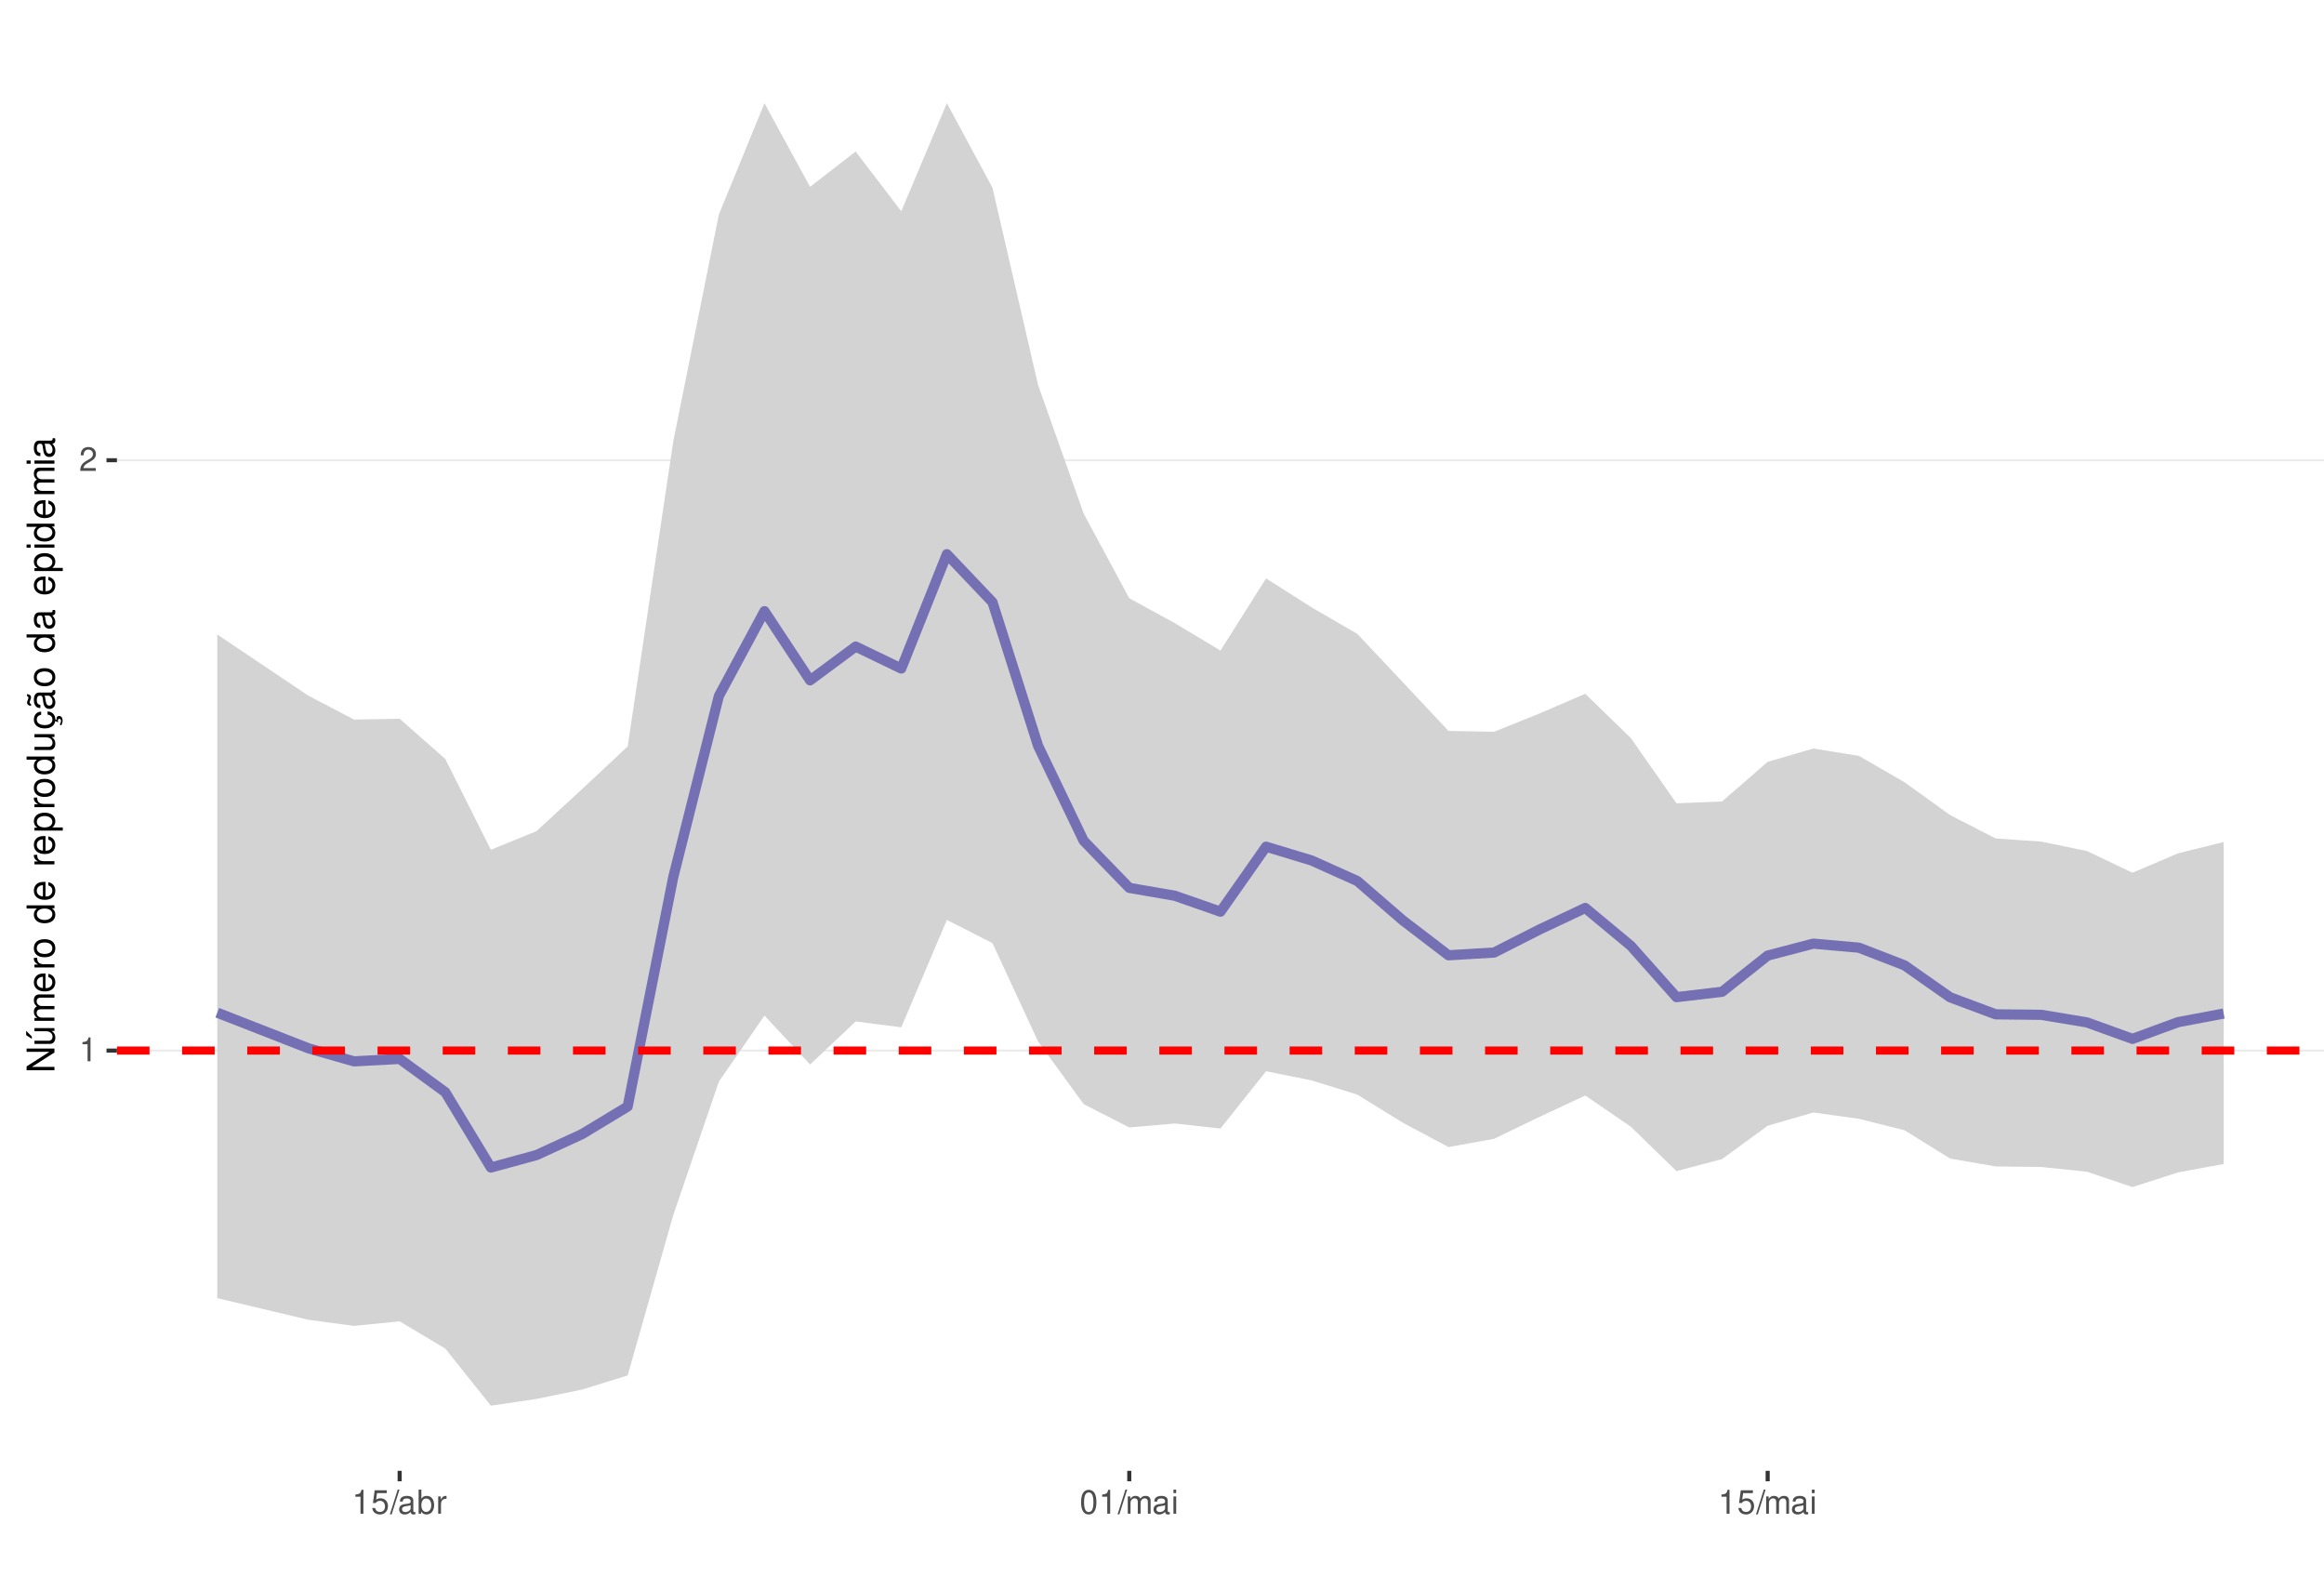
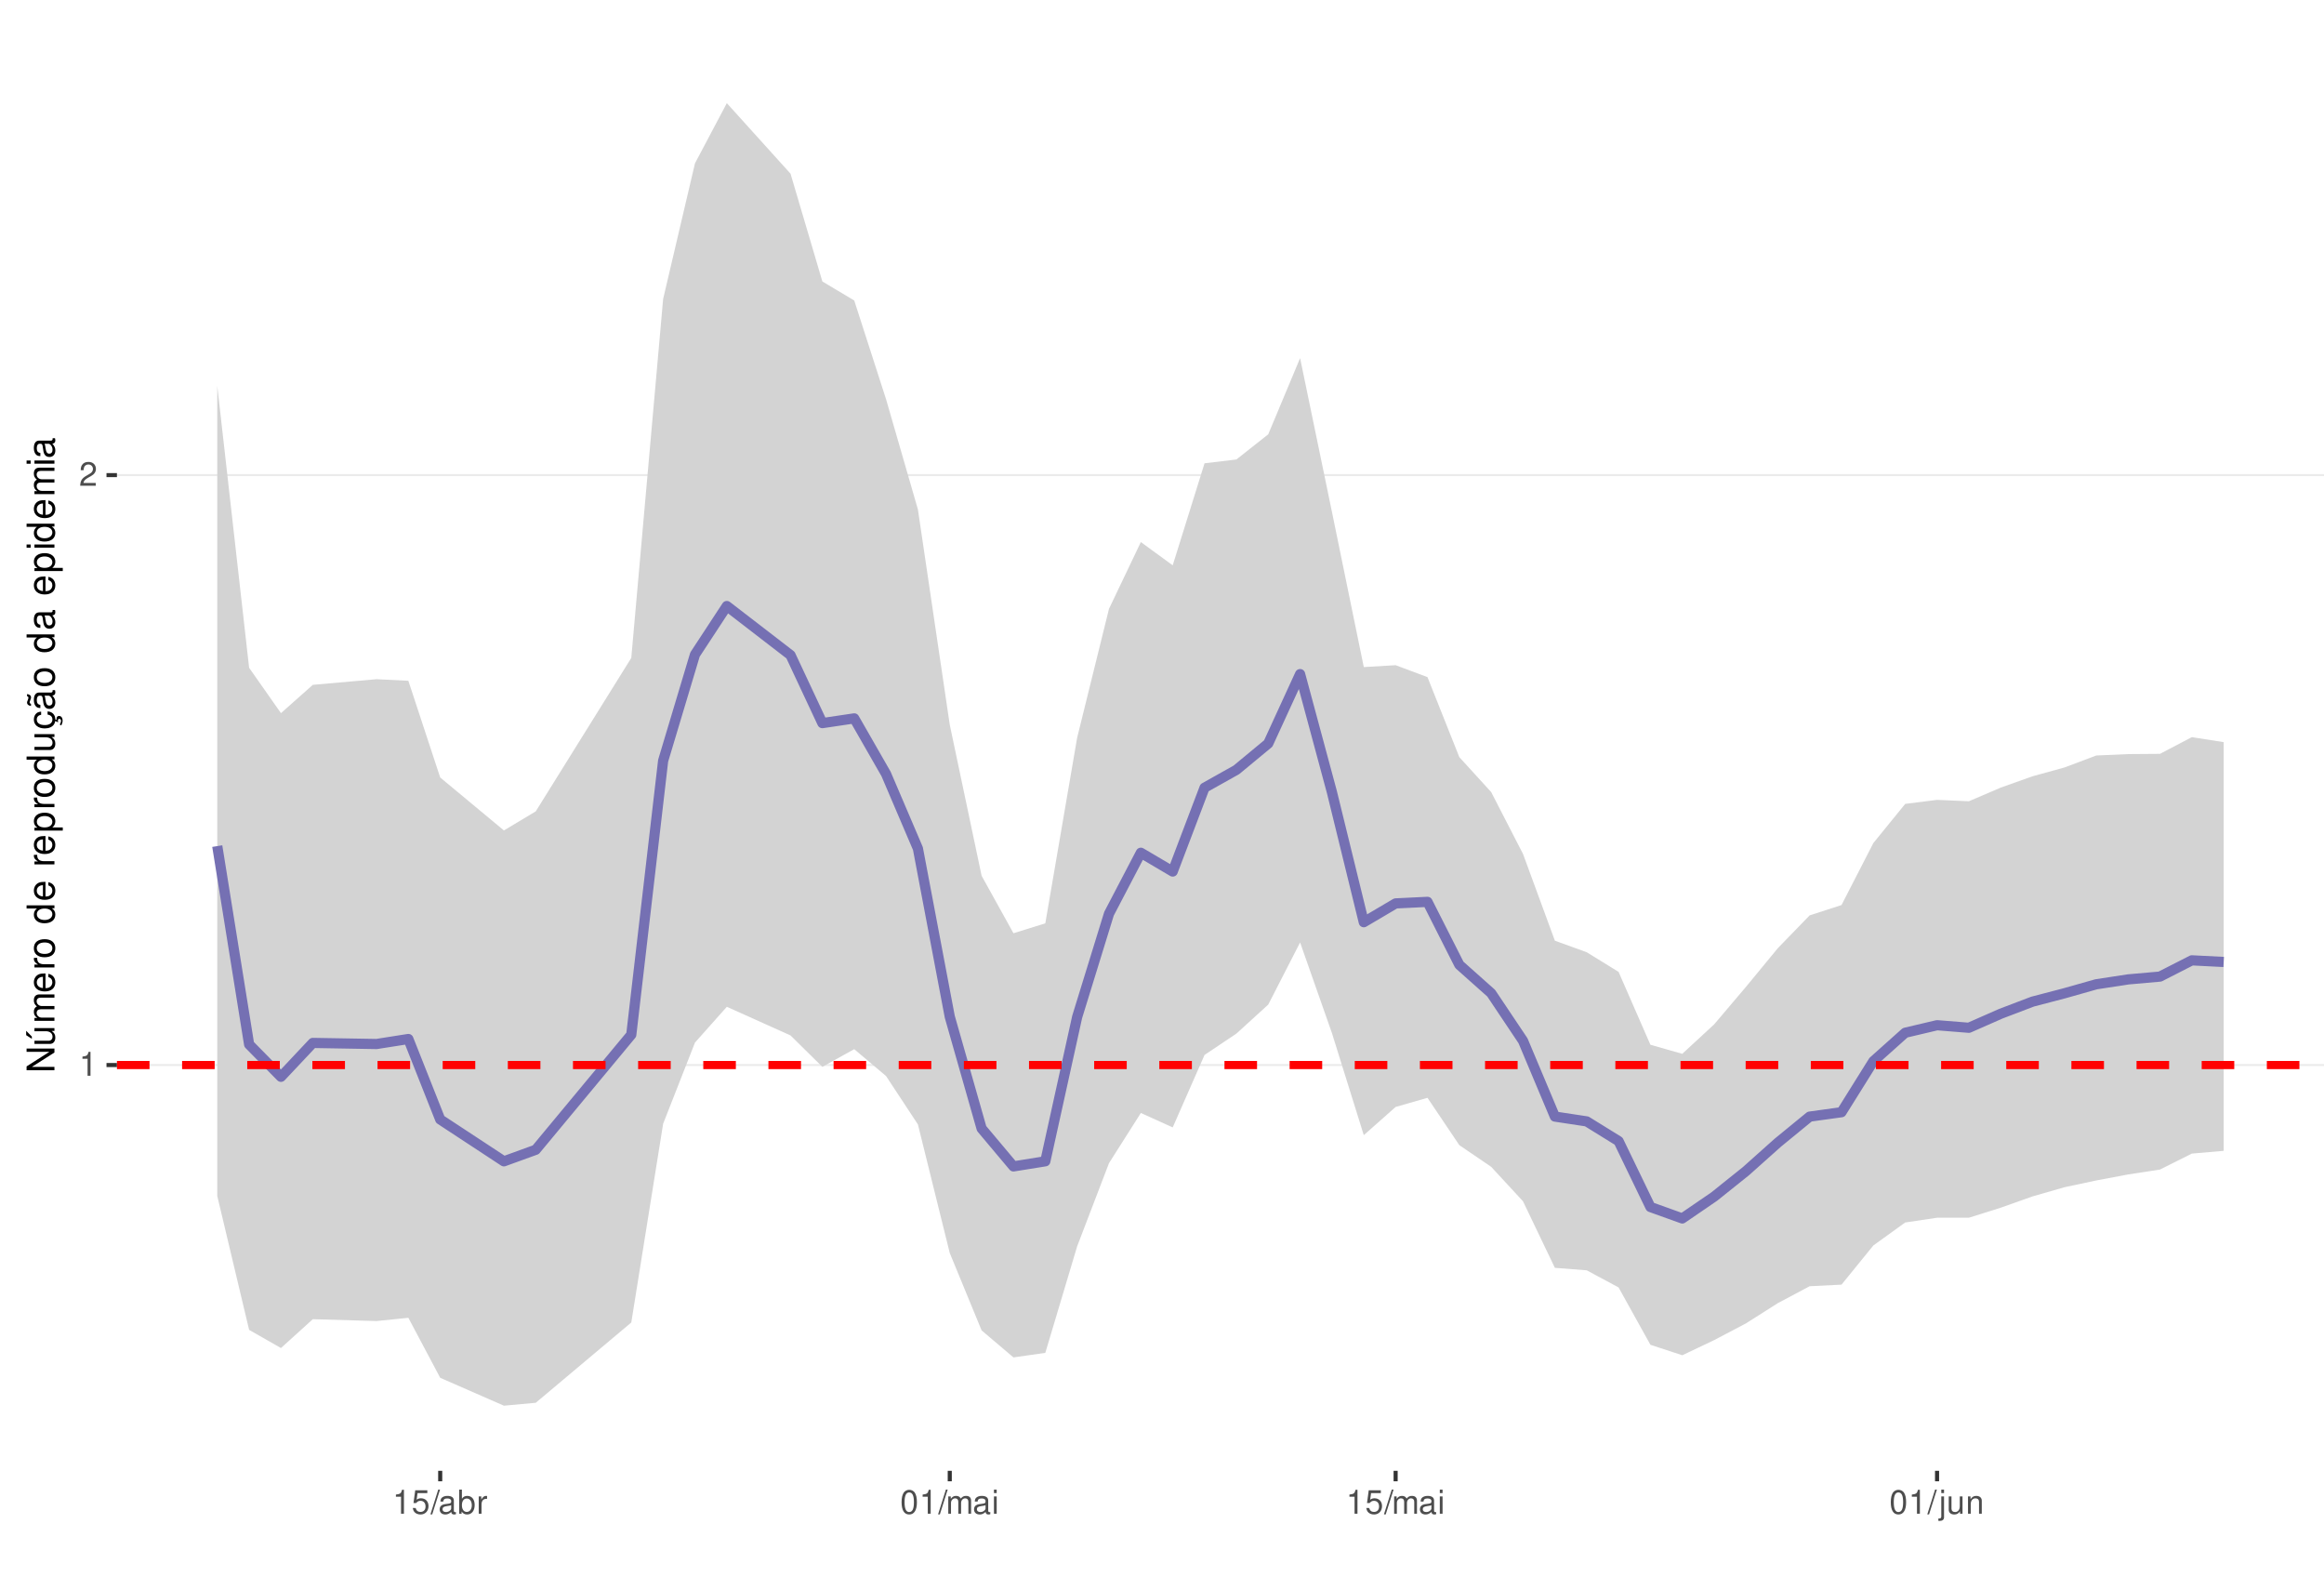
<svg xmlns="http://www.w3.org/2000/svg" xmlns:xlink="http://www.w3.org/1999/xlink" width="609pt" height="413pt" viewBox="0 0 609 413" version="1.1">
  <defs>
    <g>
      <symbol overflow="visible" id="glyph0-0">
        <path style="stroke:none;" d="" />
      </symbol>
      <symbol overflow="visible" id="glyph0-1">
        <path style="stroke:none;" d="M 2.234 -4.453 L 2.234 0 L 3 0 L 3 -6.266 L 2.5 -6.266 C 2.234 -5.297 2.062 -5.172 0.891 -5.016 L 0.891 -4.453 Z M 2.234 -4.453 " />
      </symbol>
      <symbol overflow="visible" id="glyph0-2">
        <path style="stroke:none;" d="M 4.375 -0.75 L 1.156 -0.75 C 1.234 -1.266 1.5 -1.594 2.266 -2.062 L 3.125 -2.547 C 3.984 -3.016 4.422 -3.656 4.422 -4.438 C 4.422 -4.953 4.219 -5.438 3.859 -5.781 C 3.484 -6.109 3.031 -6.266 2.453 -6.266 C 1.672 -6.266 1.094 -5.984 0.766 -5.438 C 0.547 -5.109 0.453 -4.719 0.438 -4.094 L 1.188 -4.094 C 1.219 -4.516 1.266 -4.766 1.375 -4.984 C 1.578 -5.359 1.969 -5.594 2.438 -5.594 C 3.125 -5.594 3.641 -5.094 3.641 -4.422 C 3.641 -3.906 3.359 -3.484 2.812 -3.172 L 2.016 -2.703 C 0.734 -1.969 0.359 -1.375 0.297 -0.016 L 4.375 -0.016 Z M 4.375 -0.75 " />
      </symbol>
      <symbol overflow="visible" id="glyph0-3">
        <path style="stroke:none;" d="M 4.125 -6.141 L 0.953 -6.141 L 0.5 -2.797 L 1.188 -2.797 C 1.547 -3.219 1.844 -3.375 2.328 -3.375 C 3.156 -3.375 3.656 -2.797 3.656 -1.891 C 3.656 -1.016 3.156 -0.469 2.312 -0.469 C 1.656 -0.469 1.25 -0.812 1.062 -1.5 L 0.297 -1.5 C 0.406 -1 0.5 -0.766 0.672 -0.531 C 1.016 -0.062 1.641 0.203 2.344 0.203 C 3.578 0.203 4.438 -0.703 4.438 -2 C 4.438 -3.219 3.641 -4.047 2.453 -4.047 C 2.031 -4.047 1.672 -3.938 1.328 -3.672 L 1.562 -5.391 L 4.125 -5.391 Z M 4.125 -6.141 " />
      </symbol>
      <symbol overflow="visible" id="glyph0-4">
        <path style="stroke:none;" d="M 1.984 -6.312 L -0.062 0.172 L 0.406 0.172 L 2.453 -6.312 Z M 1.984 -6.312 " />
      </symbol>
      <symbol overflow="visible" id="glyph0-5">
        <path style="stroke:none;" d="M 4.625 -0.422 C 4.547 -0.406 4.516 -0.406 4.469 -0.406 C 4.219 -0.406 4.078 -0.531 4.078 -0.766 L 4.078 -3.422 C 4.078 -4.234 3.5 -4.672 2.375 -4.672 C 1.719 -4.672 1.188 -4.469 0.875 -4.141 C 0.672 -3.906 0.578 -3.641 0.562 -3.188 L 1.297 -3.188 C 1.344 -3.75 1.672 -4 2.359 -4 C 3.016 -4 3.375 -3.75 3.375 -3.328 L 3.375 -3.141 C 3.359 -2.828 3.203 -2.703 2.609 -2.625 C 1.594 -2.5 1.438 -2.469 1.156 -2.359 C 0.625 -2.125 0.359 -1.734 0.359 -1.141 C 0.359 -0.312 0.938 0.203 1.859 0.203 C 2.422 0.203 2.875 0 3.391 -0.469 C 3.438 0 3.672 0.203 4.141 0.203 C 4.297 0.203 4.391 0.188 4.625 0.125 Z M 3.375 -1.422 C 3.375 -1.188 3.297 -1.031 3.078 -0.844 C 2.781 -0.578 2.438 -0.438 2.016 -0.438 C 1.453 -0.438 1.109 -0.703 1.109 -1.156 C 1.109 -1.641 1.422 -1.875 2.203 -1.984 C 2.984 -2.094 3.125 -2.125 3.375 -2.234 Z M 3.375 -1.422 " />
      </symbol>
      <symbol overflow="visible" id="glyph0-6">
        <path style="stroke:none;" d="M 0.469 -6.312 L 0.469 0 L 1.109 0 L 1.109 -0.578 C 1.469 -0.047 1.922 0.203 2.547 0.203 C 3.75 0.203 4.531 -0.781 4.531 -2.281 C 4.531 -3.75 3.797 -4.672 2.594 -4.672 C 1.969 -4.672 1.531 -4.438 1.188 -3.922 L 1.188 -6.312 Z M 2.453 -3.984 C 3.25 -3.984 3.781 -3.297 3.781 -2.203 C 3.781 -1.172 3.234 -0.469 2.453 -0.469 C 1.672 -0.469 1.188 -1.172 1.188 -2.234 C 1.188 -3.297 1.672 -3.984 2.453 -3.984 Z M 2.453 -3.984 " />
      </symbol>
      <symbol overflow="visible" id="glyph0-7">
        <path style="stroke:none;" d="M 0.594 -4.531 L 0.594 0 L 1.328 0 L 1.328 -2.359 C 1.328 -3.438 1.781 -3.938 2.781 -3.906 L 2.781 -4.641 C 2.656 -4.656 2.594 -4.672 2.5 -4.672 C 2.031 -4.672 1.672 -4.391 1.266 -3.719 L 1.266 -4.531 Z M 0.594 -4.531 " />
      </symbol>
      <symbol overflow="visible" id="glyph0-8">
        <path style="stroke:none;" d="M 2.375 -6.266 C 1.812 -6.266 1.297 -6 0.969 -5.578 C 0.578 -5.016 0.375 -4.188 0.375 -3.031 C 0.375 -0.922 1.062 0.203 2.375 0.203 C 3.672 0.203 4.391 -0.922 4.391 -2.984 C 4.391 -4.188 4.203 -5 3.797 -5.578 C 3.469 -6 2.953 -6.266 2.375 -6.266 Z M 2.375 -5.578 C 3.203 -5.578 3.609 -4.75 3.609 -3.047 C 3.609 -1.266 3.219 -0.438 2.359 -0.438 C 1.562 -0.438 1.156 -1.297 1.156 -3.016 C 1.156 -4.75 1.562 -5.578 2.375 -5.578 Z M 2.375 -5.578 " />
      </symbol>
      <symbol overflow="visible" id="glyph0-9">
        <path style="stroke:none;" d="M 0.609 -4.531 L 0.609 0 L 1.328 0 L 1.328 -2.844 C 1.328 -3.5 1.812 -4.031 2.391 -4.031 C 2.938 -4.031 3.234 -3.703 3.234 -3.125 L 3.234 0 L 3.969 0 L 3.969 -2.844 C 3.969 -3.5 4.438 -4.031 5.031 -4.031 C 5.562 -4.031 5.875 -3.703 5.875 -3.125 L 5.875 0 L 6.594 0 L 6.594 -3.406 C 6.594 -4.219 6.125 -4.672 5.281 -4.672 C 4.672 -4.672 4.312 -4.484 3.891 -3.969 C 3.625 -4.453 3.25 -4.672 2.672 -4.672 C 2.062 -4.672 1.656 -4.438 1.266 -3.891 L 1.266 -4.531 Z M 0.609 -4.531 " />
      </symbol>
      <symbol overflow="visible" id="glyph0-10">
        <path style="stroke:none;" d="M 1.297 -4.531 L 0.578 -4.531 L 0.578 0 L 1.297 0 Z M 1.297 -6.312 L 0.578 -6.312 L 0.578 -5.406 L 1.297 -5.406 Z M 1.297 -6.312 " />
      </symbol>
+       <symbol overflow="visible" id="glyph0-11">
+         <path style="stroke:none;" d="M 0.609 -4.531 L 0.609 0.656 C 0.609 1.109 0.469 1.25 0.016 1.25 C -0.031 1.25 -0.062 1.25 -0.156 1.25 L -0.156 1.859 C -0.062 1.875 -0.031 1.891 0.094 1.891 C 0.906 1.891 1.328 1.562 1.328 0.938 L 1.328 -4.531 Z M 1.328 -6.312 L 0.609 -6.312 L 0.609 -5.406 L 1.328 -5.406 Z M 1.328 -6.312 " />
+       </symbol>
+       <symbol overflow="visible" id="glyph0-12">
+         <path style="stroke:none;" d="M 4.172 0 L 4.172 -4.531 L 3.453 -4.531 L 3.453 -1.969 C 3.453 -1.031 2.969 -0.438 2.219 -0.438 C 1.641 -0.438 1.281 -0.781 1.281 -1.328 L 1.281 -4.531 L 0.562 -4.531 L 0.562 -1.031 C 0.562 -0.281 1.125 0.203 2.016 0.203 C 2.672 0.203 3.094 -0.031 3.516 -0.625 L 3.516 0 Z M 4.172 0 " />
+       </symbol>
+       <symbol overflow="visible" id="glyph0-13">
+         <path style="stroke:none;" d="M 0.609 -4.531 L 0.609 0 L 1.328 0 L 1.328 -2.5 C 1.328 -3.422 1.812 -4.031 2.562 -4.031 C 3.141 -4.031 3.5 -3.688 3.5 -3.141 L 3.5 0 L 4.219 0 L 4.219 -3.422 C 4.219 -4.188 3.656 -4.672 2.781 -4.672 C 2.109 -4.672 1.672 -4.406 1.266 -3.781 L 1.266 -4.531 Z M 0.609 -4.531 " />
+       </symbol>
      <symbol overflow="visible" id="glyph1-0">
        <path style="stroke:none;" d="" />
      </symbol>
      <symbol overflow="visible" id="glyph1-1">
        <path style="stroke:none;" d="M -7.297 -6.453 L -7.297 -5.578 L -1.328 -5.578 L -7.297 -1.766 L -7.297 -0.766 L 0 -0.766 L 0 -1.641 L -5.906 -1.641 L 0 -5.406 L 0 -6.453 Z M -7.297 -6.453 " />
      </symbol>
      <symbol overflow="visible" id="glyph1-2">
        <path style="stroke:none;" d="M 0 -4.812 L -5.234 -4.812 L -5.234 -3.984 L -2.266 -3.984 C -1.203 -3.984 -0.5 -3.438 -0.5 -2.562 C -0.5 -1.906 -0.906 -1.484 -1.531 -1.484 L -5.234 -1.484 L -5.234 -0.656 L -1.203 -0.656 C -0.328 -0.656 0.234 -1.297 0.234 -2.312 C 0.234 -3.094 -0.047 -3.578 -0.734 -4.062 L 0 -4.062 Z M -7.406 -2.953 L -5.922 -2 L -5.922 -2.594 L -7.406 -4.094 Z M -7.406 -2.953 " />
      </symbol>
      <symbol overflow="visible" id="glyph1-3">
        <path style="stroke:none;" d="M -5.234 -0.703 L 0 -0.703 L 0 -1.547 L -3.297 -1.547 C -4.047 -1.547 -4.656 -2.094 -4.656 -2.766 C -4.656 -3.391 -4.281 -3.734 -3.609 -3.734 L 0 -3.734 L 0 -4.578 L -3.297 -4.578 C -4.047 -4.578 -4.656 -5.125 -4.656 -5.812 C -4.656 -6.422 -4.266 -6.781 -3.609 -6.781 L 0 -6.781 L 0 -7.625 L -3.938 -7.625 C -4.875 -7.625 -5.391 -7.078 -5.391 -6.094 C -5.391 -5.406 -5.188 -4.984 -4.594 -4.484 C -5.156 -4.188 -5.391 -3.766 -5.391 -3.078 C -5.391 -2.375 -5.125 -1.906 -4.5 -1.469 L -5.234 -1.469 Z M -5.234 -0.703 " />
      </symbol>
      <symbol overflow="visible" id="glyph1-4">
        <path style="stroke:none;" d="M -2.344 -5.125 C -3.141 -5.125 -3.625 -5.062 -4.016 -4.922 C -4.875 -4.578 -5.391 -3.781 -5.391 -2.797 C -5.391 -1.344 -4.281 -0.406 -2.547 -0.406 C -0.812 -0.406 0.234 -1.297 0.234 -2.781 C 0.234 -3.984 -0.453 -4.812 -1.594 -5.016 L -1.594 -4.188 C -0.906 -3.953 -0.547 -3.484 -0.547 -2.812 C -0.547 -2.281 -0.781 -1.828 -1.219 -1.547 C -1.516 -1.344 -1.812 -1.281 -2.344 -1.266 Z M -3.016 -1.297 C -3.984 -1.359 -4.625 -1.953 -4.625 -2.797 C -4.625 -3.641 -3.953 -4.234 -3.016 -4.234 Z M -3.016 -1.297 " />
      </symbol>
      <symbol overflow="visible" id="glyph1-5">
        <path style="stroke:none;" d="M -5.234 -0.688 L 0 -0.688 L 0 -1.531 L -2.719 -1.531 C -3.984 -1.547 -4.547 -2.062 -4.516 -3.203 L -5.359 -3.203 C -5.375 -3.062 -5.391 -2.984 -5.391 -2.891 C -5.391 -2.344 -5.062 -1.938 -4.297 -1.453 L -5.234 -1.453 Z M -5.234 -0.688 " />
      </symbol>
      <symbol overflow="visible" id="glyph1-6">
        <path style="stroke:none;" d="M -5.391 -2.719 C -5.391 -1.234 -4.344 -0.359 -2.578 -0.359 C -0.812 -0.359 0.234 -1.234 0.234 -2.734 C 0.234 -4.203 -0.812 -5.094 -2.547 -5.094 C -4.359 -5.094 -5.391 -4.234 -5.391 -2.719 Z M -4.625 -2.734 C -4.625 -3.672 -3.844 -4.234 -2.547 -4.234 C -1.312 -4.234 -0.547 -3.656 -0.547 -2.734 C -0.547 -1.797 -1.312 -1.234 -2.578 -1.234 C -3.844 -1.234 -4.625 -1.797 -4.625 -2.734 Z M -4.625 -2.734 " />
      </symbol>
      <symbol overflow="visible" id="glyph1-7">
        <path style="stroke:none;" d="" />
      </symbol>
      <symbol overflow="visible" id="glyph1-8">
        <path style="stroke:none;" d="M -7.297 -4.953 L -7.297 -4.125 L -4.578 -4.125 C -5.109 -3.766 -5.391 -3.203 -5.391 -2.516 C -5.391 -1.156 -4.297 -0.266 -2.625 -0.266 C -0.859 -0.266 0.234 -1.125 0.234 -2.547 C 0.234 -3.266 -0.047 -3.766 -0.688 -4.203 L 0 -4.203 L 0 -4.953 Z M -4.609 -2.656 C -4.609 -3.547 -3.812 -4.125 -2.562 -4.125 C -1.344 -4.125 -0.547 -3.547 -0.547 -2.656 C -0.547 -1.734 -1.359 -1.125 -2.578 -1.125 C -3.797 -1.125 -4.609 -1.734 -4.609 -2.656 Z M -4.609 -2.656 " />
      </symbol>
      <symbol overflow="visible" id="glyph1-9">
        <path style="stroke:none;" d="M 2.188 -0.547 L 2.188 -1.375 L -0.547 -1.375 C -0.016 -1.812 0.234 -2.312 0.234 -2.984 C 0.234 -4.344 -0.859 -5.234 -2.531 -5.234 C -4.297 -5.234 -5.391 -4.375 -5.391 -2.984 C -5.391 -2.266 -5.062 -1.703 -4.453 -1.312 L -5.234 -1.312 L -5.234 -0.547 Z M -4.609 -2.844 C -4.609 -3.766 -3.797 -4.359 -2.547 -4.359 C -1.359 -4.359 -0.547 -3.75 -0.547 -2.844 C -0.547 -1.953 -1.344 -1.375 -2.578 -1.375 C -3.812 -1.375 -4.609 -1.953 -4.609 -2.844 Z M -4.609 -2.844 " />
      </symbol>
      <symbol overflow="visible" id="glyph1-10">
        <path style="stroke:none;" d="M 0 -4.812 L -5.234 -4.812 L -5.234 -3.984 L -2.266 -3.984 C -1.203 -3.984 -0.5 -3.438 -0.5 -2.562 C -0.5 -1.906 -0.906 -1.484 -1.531 -1.484 L -5.234 -1.484 L -5.234 -0.656 L -1.203 -0.656 C -0.328 -0.656 0.234 -1.297 0.234 -2.312 C 0.234 -3.094 -0.047 -3.578 -0.734 -4.062 L 0 -4.062 Z M 0 -4.812 " />
      </symbol>
      <symbol overflow="visible" id="glyph1-11">
        <path style="stroke:none;" d="M 0.234 -2.641 C 0.234 -3.875 -0.547 -4.703 -1.797 -4.766 L -1.797 -3.938 C -0.953 -3.797 -0.531 -3.359 -0.531 -2.656 C -0.531 -1.734 -1.281 -1.188 -2.516 -1.188 C -3.844 -1.188 -4.625 -1.719 -4.625 -2.625 C -4.625 -3.328 -4.203 -3.766 -3.484 -3.875 L -3.484 -4.703 C -3.984 -4.672 -4.312 -4.562 -4.609 -4.359 C -5.094 -4 -5.391 -3.375 -5.391 -2.641 C -5.391 -1.219 -4.266 -0.312 -2.531 -0.312 C -1.469 -0.312 -0.625 -0.672 -0.156 -1.312 C 0.047 -1.594 0.125 -1.812 0.203 -2.25 L 0.922 -1.938 L 0.984 -2.062 C 0.938 -2.188 0.906 -2.25 0.906 -2.375 C 0.906 -2.656 1.047 -2.828 1.281 -2.828 C 1.547 -2.828 1.734 -2.594 1.734 -2.297 C 1.734 -2.031 1.672 -1.844 1.438 -1.406 L 1.406 -1.312 L 1.812 -1.094 C 2.078 -1.75 2.141 -1.953 2.141 -2.344 C 2.141 -3.109 1.781 -3.578 1.203 -3.578 C 0.781 -3.578 0.547 -3.297 0.547 -2.797 C 0.547 -2.703 0.547 -2.641 0.562 -2.516 Z M 0.234 -2.641 " />
      </symbol>
      <symbol overflow="visible" id="glyph1-12">
        <path style="stroke:none;" d="M -0.484 -5.344 C -0.469 -5.266 -0.469 -5.219 -0.469 -5.172 C -0.469 -4.875 -0.625 -4.719 -0.875 -4.719 L -3.953 -4.719 C -4.891 -4.719 -5.391 -4.047 -5.391 -2.75 C -5.391 -1.984 -5.172 -1.375 -4.781 -1.016 C -4.516 -0.766 -4.203 -0.672 -3.688 -0.656 L -3.688 -1.484 C -4.328 -1.562 -4.625 -1.938 -4.625 -2.719 C -4.625 -3.484 -4.344 -3.891 -3.844 -3.891 L -3.625 -3.891 C -3.266 -3.875 -3.125 -3.703 -3.047 -3.016 C -2.891 -1.844 -2.844 -1.656 -2.719 -1.344 C -2.453 -0.734 -2 -0.422 -1.312 -0.422 C -0.375 -0.422 0.234 -1.078 0.234 -2.141 C 0.234 -2.797 0 -3.328 -0.547 -3.922 C 0 -3.984 0.234 -4.234 0.234 -4.781 C 0.234 -4.953 0.203 -5.062 0.141 -5.344 Z M -1.656 -3.891 C -1.375 -3.891 -1.203 -3.812 -0.969 -3.562 C -0.656 -3.219 -0.5 -2.812 -0.5 -2.312 C -0.5 -1.672 -0.812 -1.297 -1.344 -1.297 C -1.891 -1.297 -2.172 -1.656 -2.297 -2.547 C -2.422 -3.438 -2.453 -3.609 -2.594 -3.891 Z M -7.172 -3.75 C -6.922 -3.672 -6.812 -3.547 -6.812 -3.375 C -6.812 -3.25 -6.875 -2.984 -6.984 -2.734 C -7.156 -2.312 -7.172 -2.25 -7.172 -2.047 C -7.172 -1.594 -6.797 -1.297 -6.141 -1.188 L -6.141 -1.766 C -6.375 -1.812 -6.5 -1.938 -6.5 -2.094 C -6.5 -2.203 -6.469 -2.344 -6.375 -2.578 C -6.156 -3.156 -6.125 -3.234 -6.125 -3.438 C -6.125 -3.922 -6.484 -4.219 -7.172 -4.312 Z M -7.172 -3.75 " />
      </symbol>
      <symbol overflow="visible" id="glyph1-13">
        <path style="stroke:none;" d="M -0.484 -5.344 C -0.469 -5.266 -0.469 -5.219 -0.469 -5.172 C -0.469 -4.875 -0.625 -4.719 -0.875 -4.719 L -3.953 -4.719 C -4.891 -4.719 -5.391 -4.047 -5.391 -2.75 C -5.391 -1.984 -5.172 -1.375 -4.781 -1.016 C -4.516 -0.766 -4.203 -0.672 -3.688 -0.656 L -3.688 -1.484 C -4.328 -1.562 -4.625 -1.938 -4.625 -2.719 C -4.625 -3.484 -4.344 -3.891 -3.844 -3.891 L -3.625 -3.891 C -3.266 -3.875 -3.125 -3.703 -3.047 -3.016 C -2.891 -1.844 -2.844 -1.656 -2.719 -1.344 C -2.453 -0.734 -2 -0.422 -1.312 -0.422 C -0.375 -0.422 0.234 -1.078 0.234 -2.141 C 0.234 -2.797 0 -3.328 -0.547 -3.922 C 0 -3.984 0.234 -4.234 0.234 -4.781 C 0.234 -4.953 0.203 -5.062 0.141 -5.344 Z M -1.656 -3.891 C -1.375 -3.891 -1.203 -3.812 -0.969 -3.562 C -0.656 -3.219 -0.5 -2.812 -0.5 -2.312 C -0.5 -1.672 -0.812 -1.297 -1.344 -1.297 C -1.891 -1.297 -2.172 -1.656 -2.297 -2.547 C -2.422 -3.438 -2.453 -3.609 -2.594 -3.891 Z M -1.656 -3.891 " />
      </symbol>
      <symbol overflow="visible" id="glyph1-14">
        <path style="stroke:none;" d="M -5.234 -1.5 L -5.234 -0.672 L 0 -0.672 L 0 -1.5 Z M -7.297 -1.5 L -7.297 -0.656 L -6.234 -0.656 L -6.234 -1.5 Z M -7.297 -1.5 " />
      </symbol>
    </g>
    <clipPath id="clip1">
      <path d="M 30.645 9.961 L 609 9.961 L 609 385.328 L 30.645 385.328 Z M 30.645 9.961 " />
    </clipPath>
    <clipPath id="clip2">
-       <path d="M 30.645 274 L 609 274 L 609 276 L 30.645 276 Z M 30.645 274 " />
+       <path d="M 30.645 278 L 609 278 L 609 280 L 30.645 280 Z M 30.645 278 " />
    </clipPath>
    <clipPath id="clip3">
-       <path d="M 30.645 120 L 609 120 L 609 121 L 30.645 121 Z M 30.645 120 " />
+       <path d="M 30.645 124 L 609 124 L 609 125 L 30.645 125 Z M 30.645 124 " />
    </clipPath>
    <clipPath id="clip4">
-       <path d="M 30.645 274 L 609 274 L 609 277 L 30.645 277 Z M 30.645 274 " />
+       <path d="M 30.645 277 L 609 277 L 609 281 L 30.645 281 Z M 30.645 277 " />
    </clipPath>
  </defs>
  <g id="surface58">
    <rect x="0" y="0" width="609" height="413" style="fill:rgb(100%,100%,100%);fill-opacity:1;stroke:none;" />
    <rect x="0" y="0" width="609" height="413" style="fill:rgb(100%,100%,100%);fill-opacity:1;stroke:none;" />
    <path style="fill:none;stroke-width:1.067;stroke-linecap:round;stroke-linejoin:round;stroke:rgb(100%,100%,100%);stroke-opacity:1;stroke-miterlimit:10;" d="M 0 413 L 609 413 L 609 0 L 0 0 Z M 0 413 " />
    <g clip-path="url(#clip1)" clip-rule="nonzero">
      <path style=" stroke:none;fill-rule:nonzero;fill:rgb(100%,100%,100%);fill-opacity:1;" d="M 30.645 385.328 L 609 385.328 L 609 9.961 L 30.645 9.961 Z M 30.645 385.328 " />
    </g>
    <g clip-path="url(#clip2)" clip-rule="nonzero">
-       <path style="fill:none;stroke-width:0.533;stroke-linecap:butt;stroke-linejoin:round;stroke:rgb(92.157%,92.157%,92.157%);stroke-opacity:1;stroke-miterlimit:10;" d="M 30.645 275.23 L 609 275.23 " />
+       <path style="fill:none;stroke-width:0.533;stroke-linecap:butt;stroke-linejoin:round;stroke:rgb(92.157%,92.157%,92.157%);stroke-opacity:1;stroke-miterlimit:10;" d="M 30.645 279.02 L 609 279.02 " />
    </g>
    <g clip-path="url(#clip3)" clip-rule="nonzero">
-       <path style="fill:none;stroke-width:0.533;stroke-linecap:butt;stroke-linejoin:round;stroke:rgb(92.157%,92.157%,92.157%);stroke-opacity:1;stroke-miterlimit:10;" d="M 30.645 120.574 L 609 120.574 " />
-     </g>
-     <path style=" stroke:none;fill-rule:nonzero;fill:rgb(82.745%,82.745%,82.745%);fill-opacity:1;" d="M 56.934 166.219 L 80.832 182.273 L 92.781 188.512 L 104.73 188.309 L 116.68 198.82 L 128.629 222.629 L 140.582 217.746 L 152.531 206.734 L 164.48 195.543 L 176.43 115.629 L 188.379 56.195 L 200.328 27.043 L 212.277 48.945 L 224.227 39.691 L 236.176 55.344 L 248.125 27.023 L 260.074 49.184 L 272.023 100.844 L 283.973 134.547 L 295.922 156.734 L 307.875 163.262 L 319.824 170.434 L 331.773 151.531 L 343.723 159.133 L 355.672 166.059 L 367.621 178.742 L 379.57 191.488 L 391.52 191.711 L 403.469 186.895 L 415.418 181.754 L 427.367 193.375 L 439.316 210.453 L 451.266 209.961 L 463.215 199.586 L 475.164 196.102 L 487.117 198.023 L 499.066 204.918 L 511.016 213.531 L 522.965 219.668 L 534.914 220.488 L 546.863 222.945 L 558.812 228.641 L 570.762 223.555 L 582.711 220.586 L 582.711 304.953 L 570.762 307.145 L 558.812 310.992 L 546.863 306.965 L 534.914 305.73 L 522.965 305.59 L 511.016 303.52 L 499.066 296.098 L 487.117 293.105 L 475.164 291.453 L 463.215 294.926 L 451.266 303.656 L 439.316 306.809 L 427.367 295.184 L 415.418 287.008 L 403.469 292.566 L 391.52 298.348 L 379.57 300.512 L 367.621 294.137 L 355.672 286.77 L 343.723 283.051 L 331.773 280.641 L 319.824 295.652 L 307.875 294.332 L 295.922 295.371 L 283.973 289.262 L 272.023 272.844 L 260.074 247.078 L 248.125 241 L 236.176 269.133 L 224.227 267.605 L 212.277 278.887 L 200.328 266.066 L 188.379 283.363 L 176.43 318.32 L 164.48 360.336 L 152.531 364.043 L 140.582 366.496 L 128.629 368.266 L 116.68 353.297 L 104.73 346.16 L 92.781 347.355 L 80.832 345.762 L 56.934 340.09 Z M 56.934 166.219 " />
-     <path style="fill:none;stroke-width:2.667;stroke-linecap:butt;stroke-linejoin:round;stroke:rgb(45.882%,43.922%,70.196%);stroke-opacity:1;stroke-miterlimit:10;" d="M 56.934 265.305 L 80.832 274.641 L 92.781 278.059 L 104.73 277.414 L 116.68 286.129 L 128.629 305.871 L 140.582 302.613 L 152.531 297.117 L 164.48 289.887 L 176.43 229.773 L 188.379 182.348 L 200.328 160.117 L 212.277 178.234 L 224.227 169.387 L 236.176 175.141 L 248.125 145.188 L 260.074 157.758 L 272.023 195.383 L 283.973 220.27 L 295.922 232.602 L 307.875 234.676 L 319.824 238.84 L 331.773 221.812 L 343.723 225.438 L 355.672 230.805 L 367.621 241.133 L 379.57 250.266 L 391.52 249.555 L 403.469 243.492 L 415.418 237.867 L 427.367 247.797 L 439.316 261.234 L 451.266 259.828 L 463.215 250.348 L 475.164 247.215 L 487.117 248.273 L 499.066 252.898 L 511.016 261.273 L 522.965 265.738 L 534.914 265.867 L 546.863 267.848 L 558.812 272.164 L 570.762 267.785 L 582.711 265.531 " />
+       <path style="fill:none;stroke-width:0.533;stroke-linecap:butt;stroke-linejoin:round;stroke:rgb(92.157%,92.157%,92.157%);stroke-opacity:1;stroke-miterlimit:10;" d="M 30.645 124.473 L 609 124.473 " />
+     </g>
+     <path style=" stroke:none;fill-rule:nonzero;fill:rgb(82.745%,82.745%,82.745%);fill-opacity:1;" d="M 56.934 101.074 L 65.281 174.949 L 73.625 186.832 L 81.973 179.414 L 98.664 177.941 L 107.008 178.352 L 115.355 203.691 L 132.047 217.559 L 140.391 212.566 L 165.426 172.363 L 173.773 78.328 L 182.117 42.789 L 190.465 27.023 L 207.156 45.504 L 215.5 73.742 L 223.848 78.719 L 232.191 104.594 L 240.539 133.473 L 248.883 189.871 L 257.23 229.441 L 265.574 244.492 L 273.922 241.898 L 282.266 193.266 L 290.613 159.492 L 298.957 142.012 L 307.305 148.105 L 315.648 121.375 L 323.996 120.375 L 332.34 113.781 L 340.688 93.824 L 349.031 134.094 L 357.379 174.762 L 365.723 174.27 L 374.07 177.398 L 382.414 198.359 L 390.762 207.512 L 399.105 223.727 L 407.453 246.445 L 415.797 249.469 L 424.145 254.613 L 432.488 273.707 L 440.836 276.082 L 449.18 268.375 L 457.527 258.539 L 465.871 248.41 L 474.219 239.809 L 482.562 237.109 L 490.91 220.863 L 499.254 210.605 L 507.602 209.551 L 515.945 209.914 L 524.293 206.34 L 532.637 203.367 L 540.984 201.066 L 549.328 197.926 L 557.676 197.559 L 566.02 197.496 L 574.367 193.117 L 582.711 194.426 L 582.711 301.5 L 574.367 302.219 L 566.02 306.398 L 557.676 307.684 L 549.328 309.258 L 540.984 311.035 L 532.637 313.43 L 524.293 316.395 L 515.945 319.023 L 507.602 319.027 L 499.254 320.27 L 490.91 326.285 L 482.562 336.555 L 474.219 336.969 L 465.871 341.402 L 457.527 346.703 L 449.18 351.09 L 440.836 355.055 L 432.488 352.305 L 424.145 337.281 L 415.797 332.801 L 407.453 332.152 L 399.105 314.719 L 390.762 305.688 L 382.414 300.008 L 374.07 287.605 L 365.723 290 L 357.379 297.387 L 349.031 270.648 L 340.688 246.902 L 332.34 263.184 L 323.996 270.785 L 315.648 276.379 L 307.305 295.359 L 298.957 291.582 L 290.613 304.719 L 282.266 326.512 L 273.922 354.426 L 265.574 355.617 L 257.23 348.539 L 248.883 328.27 L 240.539 294.582 L 232.191 281.906 L 223.848 274.863 L 215.5 279.496 L 207.156 271.266 L 190.465 263.762 L 182.117 273.137 L 173.773 294.402 L 165.426 346.469 L 140.391 367.5 L 132.047 368.266 L 115.355 360.961 L 107.008 345.238 L 98.664 346.09 L 81.973 345.605 L 73.625 353.16 L 65.281 348.402 L 56.934 313.32 Z M 56.934 101.074 " />
+     <path style="fill:none;stroke-width:2.667;stroke-linecap:butt;stroke-linejoin:round;stroke:rgb(45.882%,43.922%,70.196%);stroke-opacity:1;stroke-miterlimit:10;" d="M 56.934 221.664 L 65.281 273.621 L 73.625 282.102 L 81.973 273.23 L 98.664 273.512 L 107.008 272.199 L 115.355 293.277 L 132.047 304.246 L 140.391 301.219 L 165.426 271.07 L 173.773 199.301 L 182.117 171.488 L 190.465 158.766 L 207.156 171.629 L 215.5 189.445 L 223.848 188.203 L 232.191 202.762 L 240.539 222.309 L 248.883 266.355 L 257.23 295.648 L 265.574 305.578 L 273.922 304.238 L 282.266 266.434 L 290.613 239.375 L 298.957 223.406 L 307.305 228.328 L 315.648 206.367 L 323.996 201.688 L 332.34 194.781 L 340.688 176.605 L 349.031 207.543 L 357.379 241.602 L 365.723 236.676 L 374.07 236.27 L 382.414 252.762 L 390.762 260.199 L 399.105 272.664 L 407.453 292.52 L 415.797 293.785 L 424.145 298.949 L 432.488 316.215 L 440.836 319.211 L 449.18 313.5 L 457.527 306.816 L 465.871 299.367 L 474.219 292.531 L 482.562 291.379 L 490.91 278.02 L 499.254 270.562 L 507.602 268.59 L 515.945 269.258 L 524.293 265.582 L 532.637 262.406 L 540.984 260.223 L 549.328 257.863 L 557.676 256.586 L 566.02 255.848 L 574.367 251.59 L 582.711 252.016 " />
    <g clip-path="url(#clip4)" clip-rule="nonzero">
-       <path style="fill:none;stroke-width:2.134;stroke-linecap:butt;stroke-linejoin:round;stroke:rgb(100%,0%,0%);stroke-opacity:1;stroke-dasharray:8.536,8.536;stroke-miterlimit:10;" d="M 30.645 275.23 L 609 275.23 " />
-     </g>
-     <g style="fill:rgb(30.196%,30.196%,30.196%);fill-opacity:1;">
-       <use xlink:href="#glyph0-1" x="20.715" y="278.036" />
-     </g>
-     <g style="fill:rgb(30.196%,30.196%,30.196%);fill-opacity:1;">
-       <use xlink:href="#glyph0-2" x="20.715" y="123.38" />
-     </g>
-     <path style="fill:none;stroke-width:1.067;stroke-linecap:butt;stroke-linejoin:round;stroke:rgb(20%,20%,20%);stroke-opacity:1;stroke-miterlimit:10;" d="M 27.906 275.23 L 30.645 275.23 " />
-     <path style="fill:none;stroke-width:1.067;stroke-linecap:butt;stroke-linejoin:round;stroke:rgb(20%,20%,20%);stroke-opacity:1;stroke-miterlimit:10;" d="M 27.906 120.574 L 30.645 120.574 " />
-     <path style="fill:none;stroke-width:1.067;stroke-linecap:butt;stroke-linejoin:round;stroke:rgb(20%,20%,20%);stroke-opacity:1;stroke-miterlimit:10;" d="M 104.73 388.07 L 104.73 385.328 " />
-     <path style="fill:none;stroke-width:1.067;stroke-linecap:butt;stroke-linejoin:round;stroke:rgb(20%,20%,20%);stroke-opacity:1;stroke-miterlimit:10;" d="M 295.922 388.07 L 295.922 385.328 " />
-     <path style="fill:none;stroke-width:1.067;stroke-linecap:butt;stroke-linejoin:round;stroke:rgb(20%,20%,20%);stroke-opacity:1;stroke-miterlimit:10;" d="M 463.215 388.07 L 463.215 385.328 " />
-     <g style="fill:rgb(30.196%,30.196%,30.196%);fill-opacity:1;">
-       <use xlink:href="#glyph0-1" x="92.23" y="396.567" />
-       <use xlink:href="#glyph0-3" x="97.23" y="396.567" />
-       <use xlink:href="#glyph0-4" x="102.23" y="396.567" />
-       <use xlink:href="#glyph0-5" x="104.23" y="396.567" />
-       <use xlink:href="#glyph0-6" x="109.23" y="396.567" />
-       <use xlink:href="#glyph0-7" x="114.23" y="396.567" />
-     </g>
-     <g style="fill:rgb(30.196%,30.196%,30.196%);fill-opacity:1;">
-       <use xlink:href="#glyph0-8" x="282.922" y="396.567" />
-       <use xlink:href="#glyph0-1" x="287.922" y="396.567" />
-       <use xlink:href="#glyph0-4" x="292.922" y="396.567" />
-       <use xlink:href="#glyph0-9" x="294.922" y="396.567" />
-       <use xlink:href="#glyph0-5" x="301.922" y="396.567" />
-       <use xlink:href="#glyph0-10" x="306.922" y="396.567" />
-     </g>
-     <g style="fill:rgb(30.196%,30.196%,30.196%);fill-opacity:1;">
-       <use xlink:href="#glyph0-1" x="450.215" y="396.567" />
-       <use xlink:href="#glyph0-3" x="455.215" y="396.567" />
-       <use xlink:href="#glyph0-4" x="460.215" y="396.567" />
-       <use xlink:href="#glyph0-9" x="462.215" y="396.567" />
-       <use xlink:href="#glyph0-5" x="469.215" y="396.567" />
-       <use xlink:href="#glyph0-10" x="474.215" y="396.567" />
+       <path style="fill:none;stroke-width:2.134;stroke-linecap:butt;stroke-linejoin:round;stroke:rgb(100%,0%,0%);stroke-opacity:1;stroke-dasharray:8.536,8.536;stroke-miterlimit:10;" d="M 30.645 279.02 L 609 279.02 " />
+     </g>
+     <g style="fill:rgb(30.196%,30.196%,30.196%);fill-opacity:1;">
+       <use xlink:href="#glyph0-1" x="20.715" y="281.825" />
+     </g>
+     <g style="fill:rgb(30.196%,30.196%,30.196%);fill-opacity:1;">
+       <use xlink:href="#glyph0-2" x="20.715" y="127.278" />
+     </g>
+     <path style="fill:none;stroke-width:1.067;stroke-linecap:butt;stroke-linejoin:round;stroke:rgb(20%,20%,20%);stroke-opacity:1;stroke-miterlimit:10;" d="M 27.906 279.02 L 30.645 279.02 " />
+     <path style="fill:none;stroke-width:1.067;stroke-linecap:butt;stroke-linejoin:round;stroke:rgb(20%,20%,20%);stroke-opacity:1;stroke-miterlimit:10;" d="M 27.906 124.473 L 30.645 124.473 " />
+     <path style="fill:none;stroke-width:1.067;stroke-linecap:butt;stroke-linejoin:round;stroke:rgb(20%,20%,20%);stroke-opacity:1;stroke-miterlimit:10;" d="M 115.355 388.07 L 115.355 385.328 " />
+     <path style="fill:none;stroke-width:1.067;stroke-linecap:butt;stroke-linejoin:round;stroke:rgb(20%,20%,20%);stroke-opacity:1;stroke-miterlimit:10;" d="M 248.883 388.07 L 248.883 385.328 " />
+     <path style="fill:none;stroke-width:1.067;stroke-linecap:butt;stroke-linejoin:round;stroke:rgb(20%,20%,20%);stroke-opacity:1;stroke-miterlimit:10;" d="M 365.723 388.07 L 365.723 385.328 " />
+     <path style="fill:none;stroke-width:1.067;stroke-linecap:butt;stroke-linejoin:round;stroke:rgb(20%,20%,20%);stroke-opacity:1;stroke-miterlimit:10;" d="M 507.602 388.07 L 507.602 385.328 " />
+     <g style="fill:rgb(30.196%,30.196%,30.196%);fill-opacity:1;">
+       <use xlink:href="#glyph0-1" x="102.855" y="396.567" />
+       <use xlink:href="#glyph0-3" x="107.855" y="396.567" />
+       <use xlink:href="#glyph0-4" x="112.855" y="396.567" />
+       <use xlink:href="#glyph0-5" x="114.855" y="396.567" />
+       <use xlink:href="#glyph0-6" x="119.855" y="396.567" />
+       <use xlink:href="#glyph0-7" x="124.855" y="396.567" />
+     </g>
+     <g style="fill:rgb(30.196%,30.196%,30.196%);fill-opacity:1;">
+       <use xlink:href="#glyph0-8" x="235.883" y="396.567" />
+       <use xlink:href="#glyph0-1" x="240.883" y="396.567" />
+       <use xlink:href="#glyph0-4" x="245.883" y="396.567" />
+       <use xlink:href="#glyph0-9" x="247.883" y="396.567" />
+       <use xlink:href="#glyph0-5" x="254.883" y="396.567" />
+       <use xlink:href="#glyph0-10" x="259.883" y="396.567" />
+     </g>
+     <g style="fill:rgb(30.196%,30.196%,30.196%);fill-opacity:1;">
+       <use xlink:href="#glyph0-1" x="352.723" y="396.567" />
+       <use xlink:href="#glyph0-3" x="357.723" y="396.567" />
+       <use xlink:href="#glyph0-4" x="362.723" y="396.567" />
+       <use xlink:href="#glyph0-9" x="364.723" y="396.567" />
+       <use xlink:href="#glyph0-5" x="371.723" y="396.567" />
+       <use xlink:href="#glyph0-10" x="376.723" y="396.567" />
+     </g>
+     <g style="fill:rgb(30.196%,30.196%,30.196%);fill-opacity:1;">
+       <use xlink:href="#glyph0-8" x="495.102" y="396.567" />
+       <use xlink:href="#glyph0-1" x="500.102" y="396.567" />
+       <use xlink:href="#glyph0-4" x="505.102" y="396.567" />
+       <use xlink:href="#glyph0-11" x="508.102" y="396.567" />
+       <use xlink:href="#glyph0-12" x="510.102" y="396.567" />
+       <use xlink:href="#glyph0-13" x="515.102" y="396.567" />
    </g>
    <g style="fill:rgb(0%,0%,0%);fill-opacity:1;">
      <use xlink:href="#glyph1-1" x="14.263" y="281.145" />
      <use xlink:href="#glyph1-2" x="14.263" y="274.145" />
      <use xlink:href="#glyph1-3" x="14.263" y="268.145" />
      <use xlink:href="#glyph1-4" x="14.263" y="260.145" />
      <use xlink:href="#glyph1-5" x="14.263" y="254.145" />
      <use xlink:href="#glyph1-6" x="14.263" y="251.145" />
      <use xlink:href="#glyph1-7" x="14.263" y="245.145" />
      <use xlink:href="#glyph1-8" x="14.263" y="242.145" />
      <use xlink:href="#glyph1-4" x="14.263" y="236.145" />
      <use xlink:href="#glyph1-7" x="14.263" y="230.145" />
      <use xlink:href="#glyph1-5" x="14.263" y="227.145" />
      <use xlink:href="#glyph1-4" x="14.263" y="224.145" />
      <use xlink:href="#glyph1-9" x="14.263" y="218.145" />
      <use xlink:href="#glyph1-5" x="14.263" y="212.145" />
      <use xlink:href="#glyph1-6" x="14.263" y="209.145" />
      <use xlink:href="#glyph1-8" x="14.263" y="203.145" />
      <use xlink:href="#glyph1-10" x="14.263" y="197.145" />
      <use xlink:href="#glyph1-11" x="14.263" y="191.145" />
      <use xlink:href="#glyph1-12" x="14.263" y="186.145" />
      <use xlink:href="#glyph1-6" x="14.263" y="180.145" />
      <use xlink:href="#glyph1-7" x="14.263" y="174.145" />
      <use xlink:href="#glyph1-8" x="14.263" y="171.145" />
      <use xlink:href="#glyph1-13" x="14.263" y="165.145" />
      <use xlink:href="#glyph1-7" x="14.263" y="159.145" />
      <use xlink:href="#glyph1-4" x="14.263" y="156.145" />
      <use xlink:href="#glyph1-9" x="14.263" y="150.145" />
      <use xlink:href="#glyph1-14" x="14.263" y="144.145" />
      <use xlink:href="#glyph1-8" x="14.263" y="142.145" />
      <use xlink:href="#glyph1-4" x="14.263" y="136.145" />
      <use xlink:href="#glyph1-3" x="14.263" y="130.145" />
      <use xlink:href="#glyph1-14" x="14.263" y="122.145" />
      <use xlink:href="#glyph1-13" x="14.263" y="120.145" />
    </g>
  </g>
</svg>
